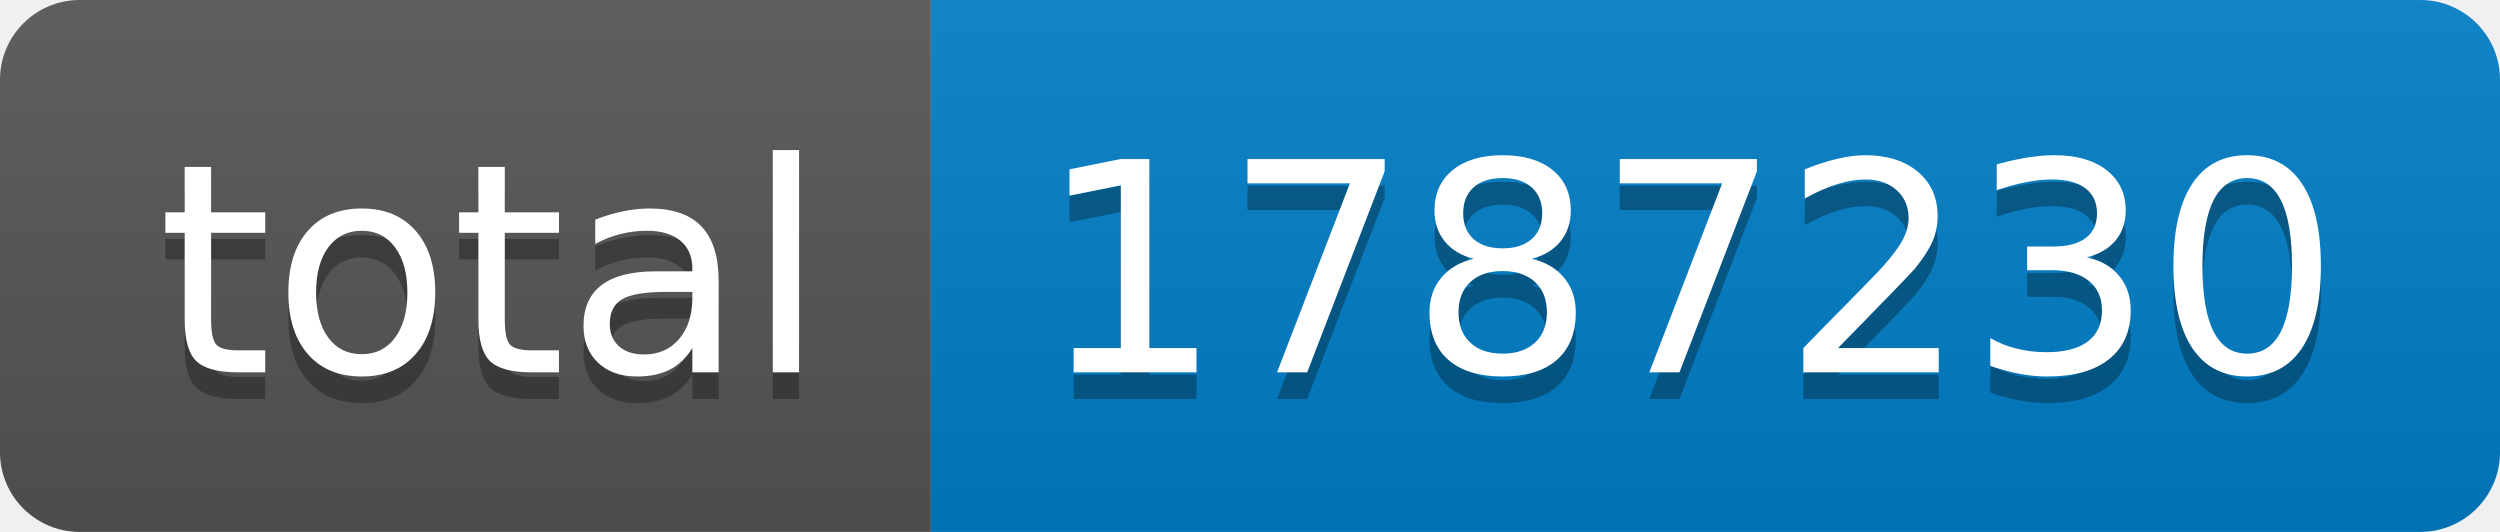
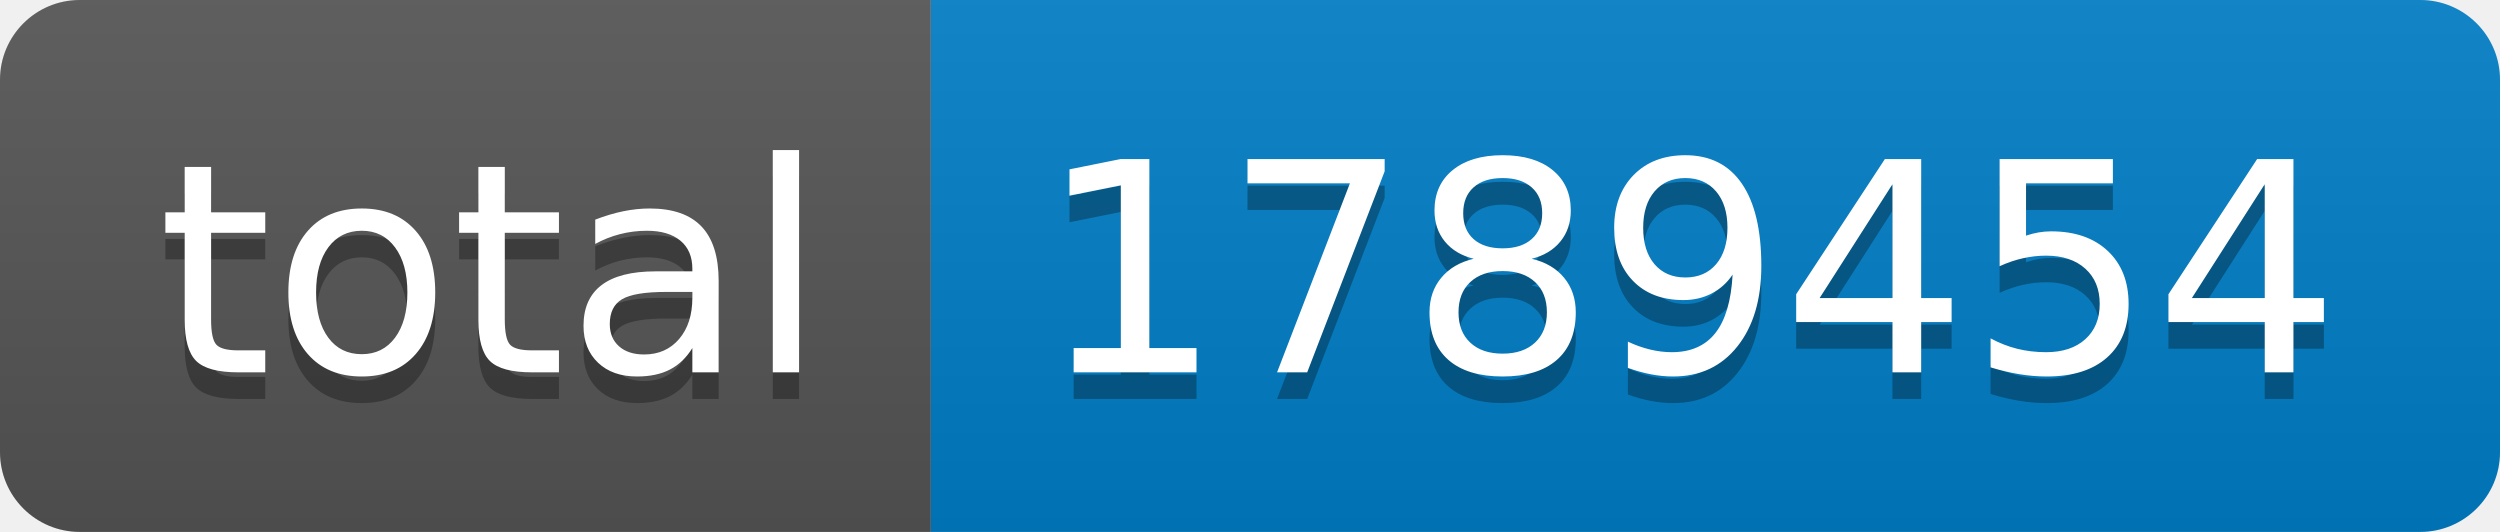
- <svg xmlns="http://www.w3.org/2000/svg" width="94" height="20" role="img" aria-label="total: 1787230">
+ <svg xmlns="http://www.w3.org/2000/svg" width="94" height="20" role="img" aria-label="total: 1789454">
  <linearGradient id="s" x2="0" y2="100%">
    <stop offset="0" stop-color="#bbb" stop-opacity=".1" />
    <stop offset="1" stop-opacity=".1" />
  </linearGradient>
  <clipPath id="r">
    <rect width="94" height="20" rx="3" fill="#fff" />
  </clipPath>
  <g clip-path="url(#r)">
    <rect width="35" height="20" fill="#555" />
    <rect x="35" width="59" height="20" fill="#007ec6" />
    <rect width="94" height="20" fill="url(#s)" />
  </g>
  <g fill="#fff" text-anchor="middle" font-family="Verdana,Geneva,DejaVu Sans,sans-serif" text-rendering="geometricPrecision" font-size="110">
    <text aria-hidden="true" x="185" y="150" fill="#010101" fill-opacity=".3" transform="scale(.1)" textLength="250">total</text>
    <text x="185" y="140" transform="scale(.1)" fill="#fff" textLength="250">total</text>
-     <text aria-hidden="true" x="635" y="150" fill="#010101" fill-opacity=".3" transform="scale(.1)" textLength="490">1787230</text>
-     <text x="635" y="140" transform="scale(.1)" fill="#fff" textLength="490">1787230</text>
+     <text aria-hidden="true" x="635" y="150" fill="#010101" fill-opacity=".3" transform="scale(.1)" textLength="490">1789454</text>
+     <text x="635" y="140" transform="scale(.1)" fill="#fff" textLength="490">1789454</text>
  </g>
</svg>
